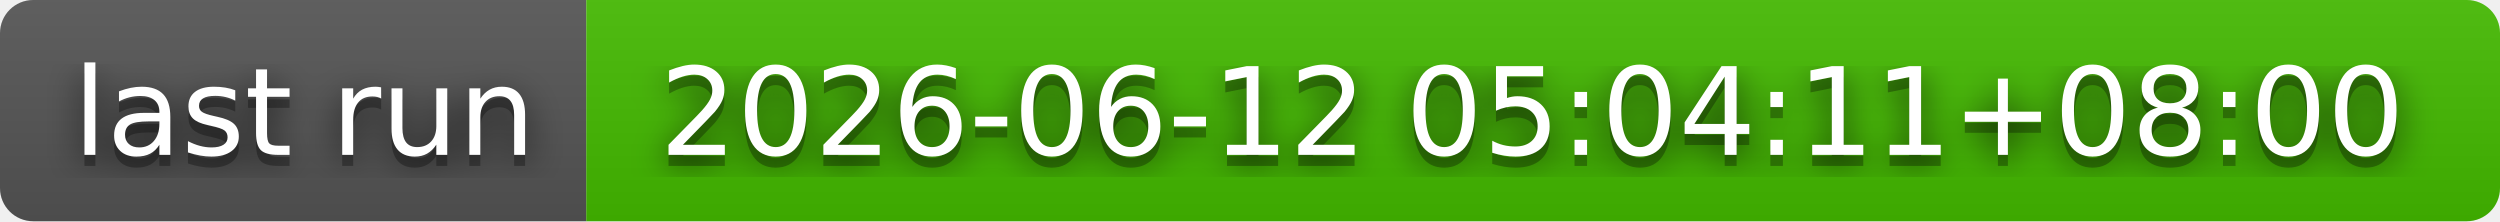
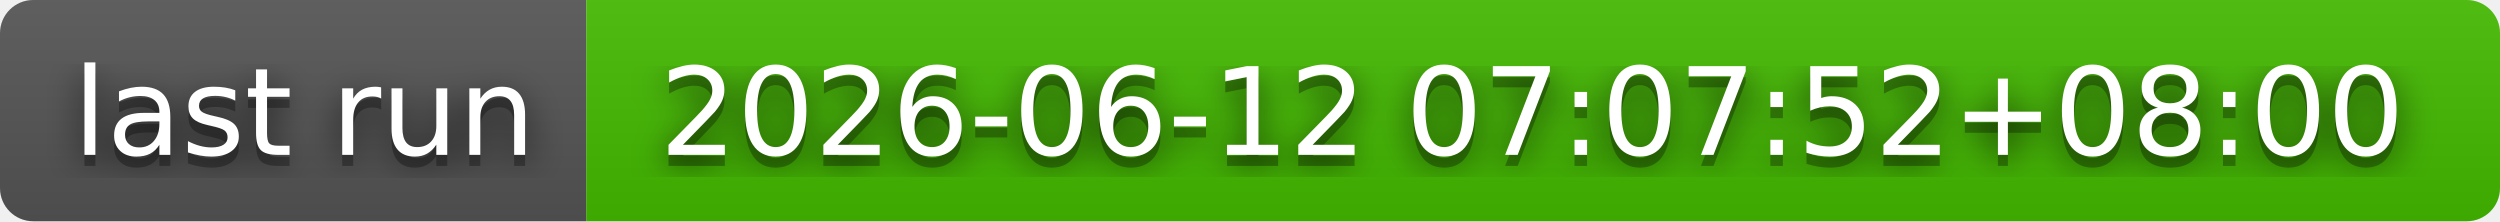
- <svg xmlns="http://www.w3.org/2000/svg" width="226" height="20" role="img" aria-label="last run: 2026-06-12 05:04:11+08:00">
+ <svg xmlns="http://www.w3.org/2000/svg" width="226" height="20" role="img" aria-label="last run: 2026-06-12 07:07:52+08:00">
  <filter id="blur">
    <feGaussianBlur stdDeviation="16" />
  </filter>
  <linearGradient id="s" x2="0" y2="100%">
    <stop offset="0" stop-color="#bbb" stop-opacity=".1" />
    <stop offset="1" stop-opacity=".1" />
  </linearGradient>
  <clipPath id="r">
    <rect width="226" height="20" rx="3" />
  </clipPath>
  <g clip-path="url(#r)">
    <rect width="53" height="20" fill="#555" />
    <rect x="53" width="173" height="20" fill="#4b0" />
    <rect width="226" height="20" fill="url(#s)" />
  </g>
  <g fill="#fff" text-anchor="middle" font-family="Verdana,Geneva,DejaVu Sans,sans-serif" text-rendering="geometricPrecision" font-size="110">
    <g transform="scale(.1)">
      <g aria-hidden="true" fill="#010101">
        <text x="275" y="150" fill-opacity=".8" filter="url(#blur)" textLength="430">last run</text>
        <text x="275" y="150" fill-opacity=".3" textLength="430">last run</text>
      </g>
      <text x="275" y="140" textLength="430">last run</text>
    </g>
    <g transform="scale(.1)">
      <g aria-hidden="true" fill="#010101">
-         <text x="1385" y="150" fill-opacity=".8" filter="url(#blur)" textLength="1630">2026-06-12 05:04:11+08:00</text>
-         <text x="1385" y="150" fill-opacity=".3" textLength="1630">2026-06-12 05:04:11+08:00</text>
+         <text x="1385" y="150" fill-opacity=".8" filter="url(#blur)" textLength="1630">2026-06-12 07:07:52+08:00</text>
+         <text x="1385" y="150" fill-opacity=".3" textLength="1630">2026-06-12 07:07:52+08:00</text>
      </g>
-       <text x="1385" y="140" textLength="1630">2026-06-12 05:04:11+08:00</text>
+       <text x="1385" y="140" textLength="1630">2026-06-12 07:07:52+08:00</text>
    </g>
  </g>
</svg>
